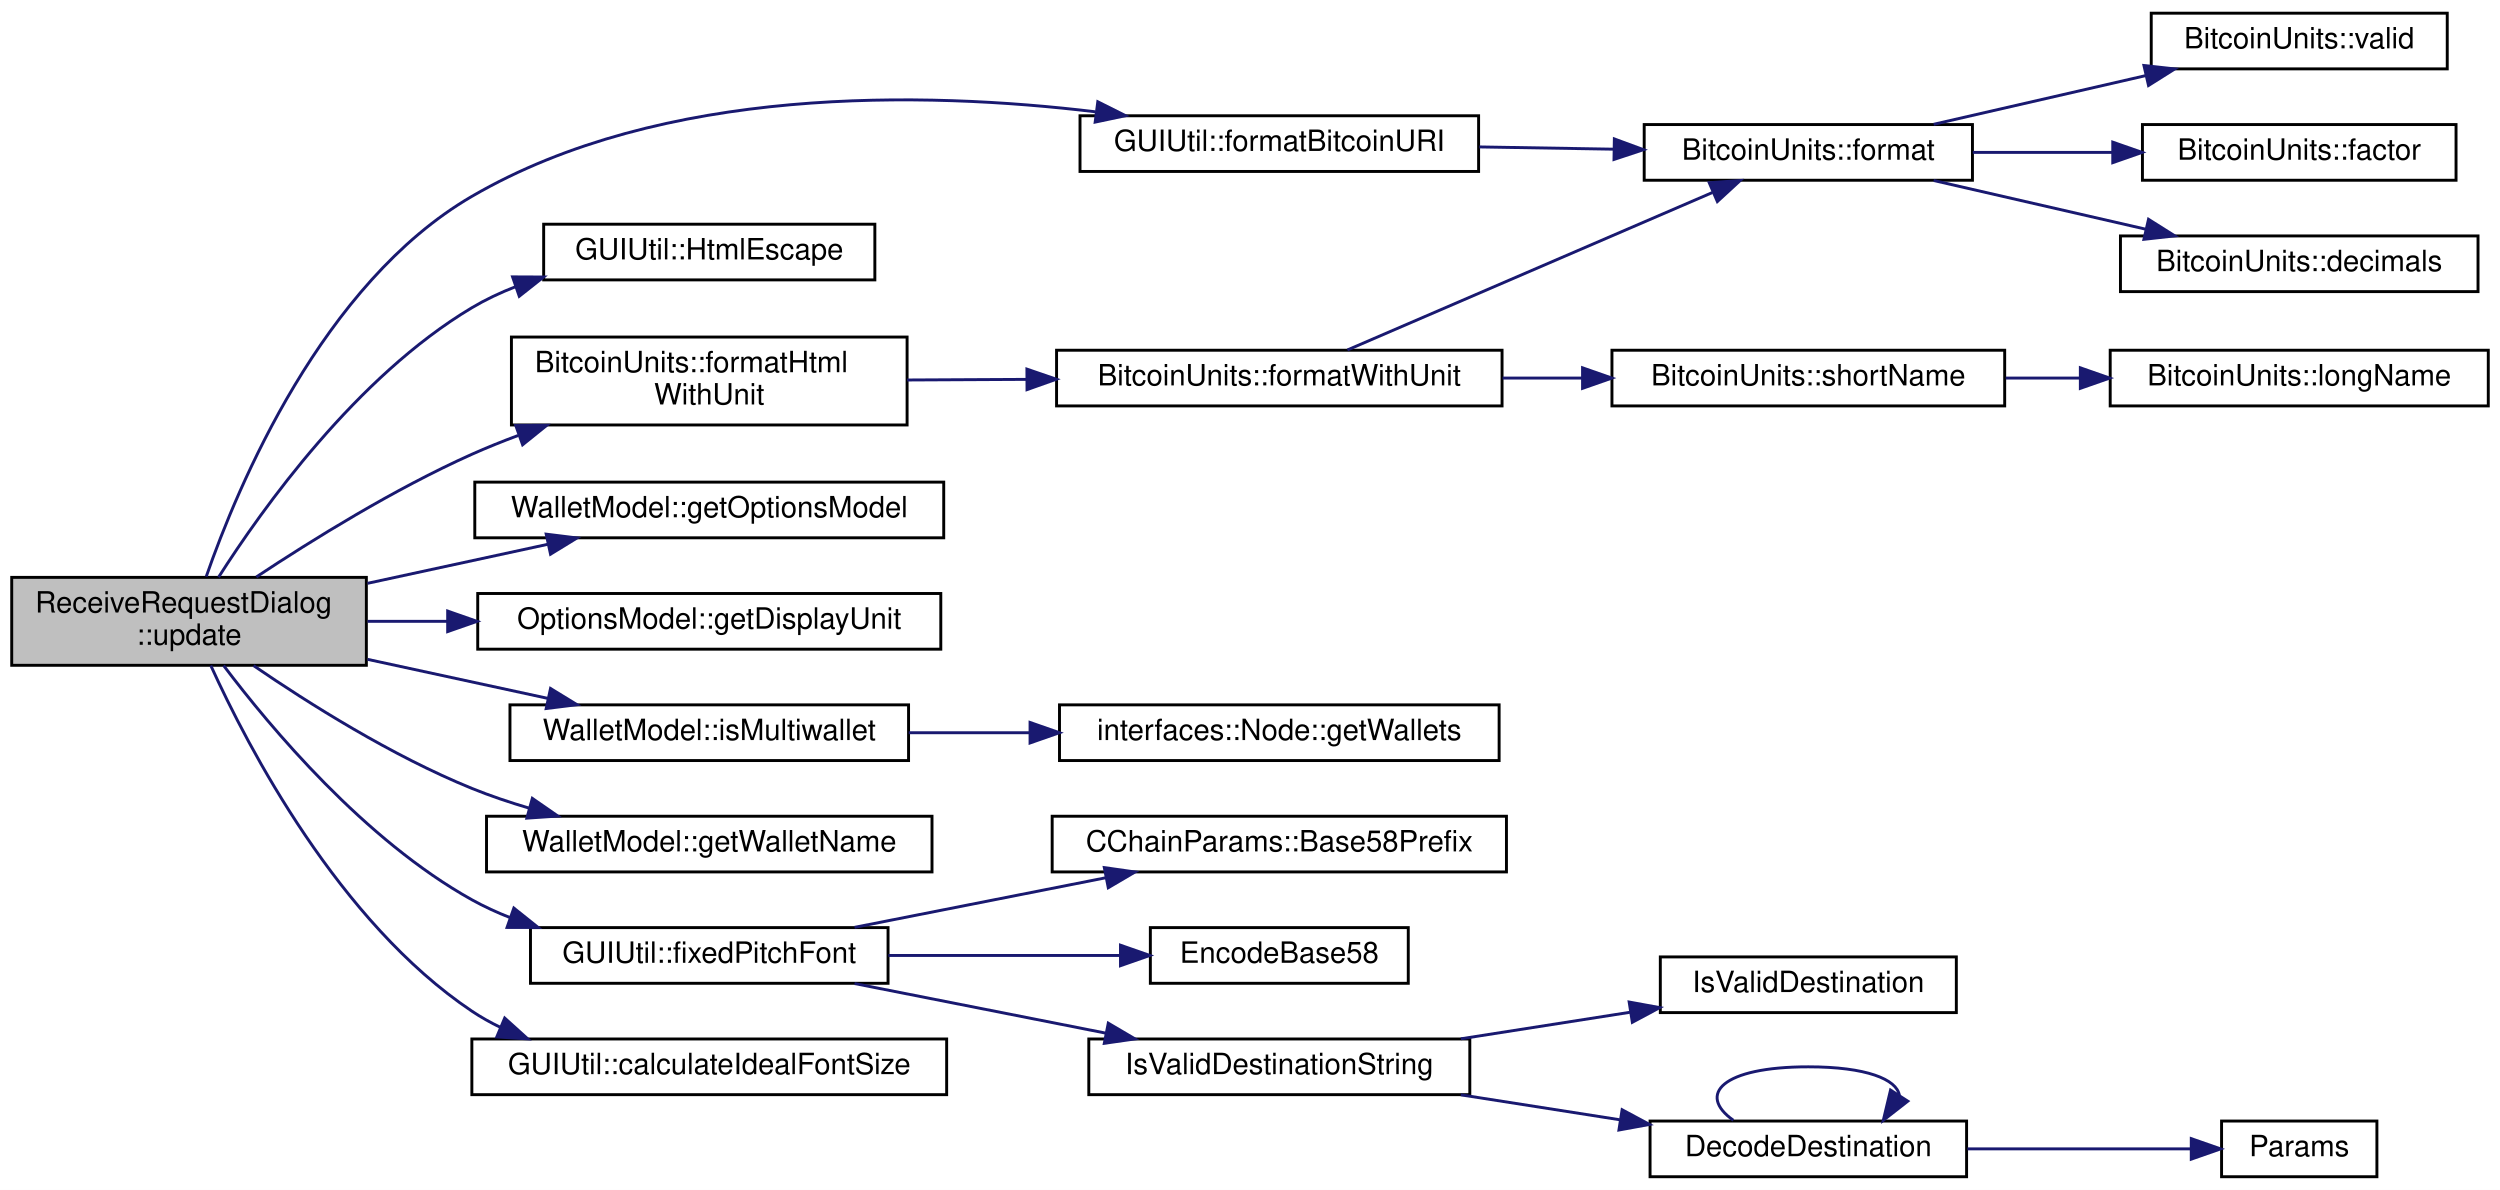
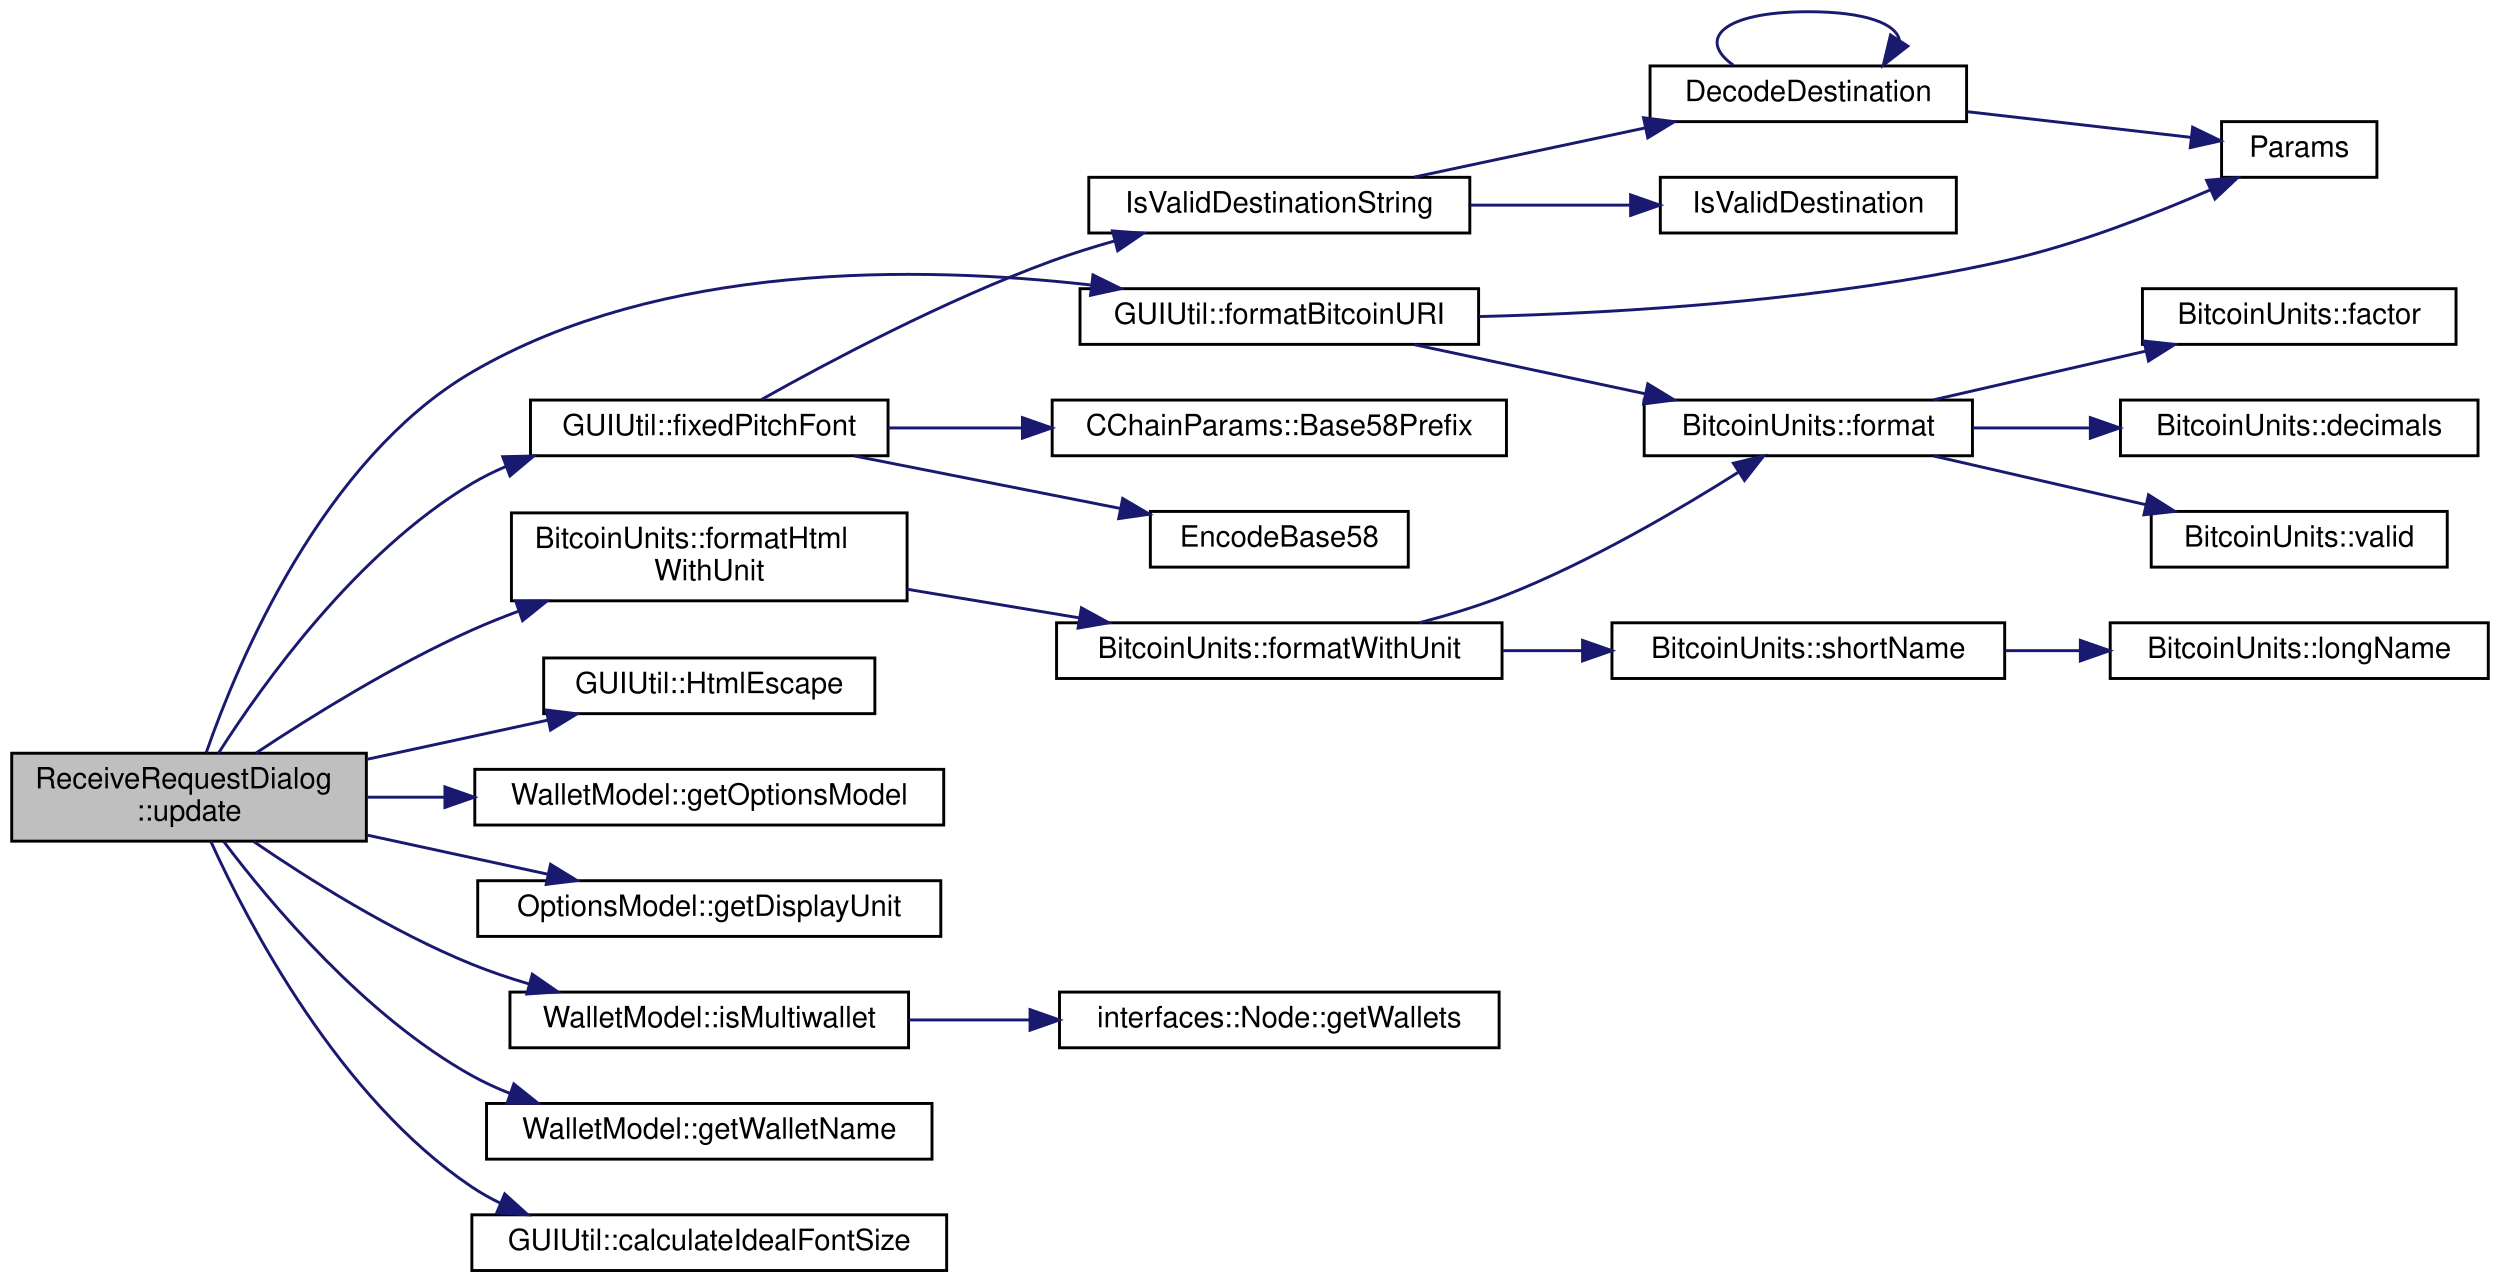
- <svg xmlns="http://www.w3.org/2000/svg" xmlns:xlink="http://www.w3.org/1999/xlink" width="853pt" height="406pt" viewBox="0.00 0.00 853.00 406.00">
-   <g id="graph0" class="graph" transform="scale(1 1) rotate(0) translate(4 402)">
-     <polygon fill="white" stroke="none" points="-4,4 -4,-402 849,-402 849,4 -4,4" />
+ <svg xmlns="http://www.w3.org/2000/svg" xmlns:xlink="http://www.w3.org/1999/xlink" width="853pt" height="438pt" viewBox="0.00 0.00 853.00 438.00">
+   <g id="graph0" class="graph" transform="scale(1 1) rotate(0) translate(4 434)">
+     <polygon fill="white" stroke="none" points="-4,4 -4,-434 849,-434 849,4 -4,4" />
    <g id="node1" class="node">
-       <polygon fill="#bfbfbf" stroke="black" points="0,-175 0,-205 121,-205 121,-175 0,-175" />
-       <text text-anchor="start" x="8" y="-193" font-family="Helvetica,sans-Serif" font-size="10.00">ReceiveRequestDialog</text>
-       <text text-anchor="middle" x="60.5" y="-182" font-family="Helvetica,sans-Serif" font-size="10.00">::update</text>
+       <polygon fill="#bfbfbf" stroke="black" points="0,-147 0,-177 121,-177 121,-147 0,-147" />
+       <text text-anchor="start" x="8" y="-165" font-family="Helvetica,sans-Serif" font-size="10.00">ReceiveRequestDialog</text>
+       <text text-anchor="middle" x="60.5" y="-154" font-family="Helvetica,sans-Serif" font-size="10.00">::update</text>
    </g>
    <g id="node2" class="node">
      <g id="a_node2">
        <a xlink:href="namespace_g_u_i_util.html#ab9d4ba8e8713eebbe4e5eb7cd1ba479e" target="_top" xlink:title="GUIUtil::formatBitcoinURI">
-           <polygon fill="white" stroke="black" points="364.5,-343.5 364.5,-362.5 500.5,-362.5 500.5,-343.5 364.5,-343.5" />
-           <text text-anchor="middle" x="432.5" y="-350.5" font-family="Helvetica,sans-Serif" font-size="10.00">GUIUtil::formatBitcoinURI</text>
+           <polygon fill="white" stroke="black" points="364.5,-316.5 364.5,-335.5 500.5,-335.5 500.5,-316.5 364.5,-316.5" />
+           <text text-anchor="middle" x="432.5" y="-323.5" font-family="Helvetica,sans-Serif" font-size="10.00">GUIUtil::formatBitcoinURI</text>
        </a>
      </g>
    </g>
    <g id="edge1" class="edge">
-       <path fill="none" stroke="midnightblue" d="M66.363,-205.265C77.082,-236.077 105.934,-305.289 157,-335 222.033,-372.837 310.98,-370.921 369.78,-363.851" />
-       <polygon fill="midnightblue" stroke="midnightblue" points="370.563,-367.279 380.033,-362.529 369.668,-360.336 370.563,-367.279" />
-     </g>
-     <g id="node7" class="node">
-       <g id="a_node7">
-         <a xlink:href="namespace_g_u_i_util.html#a2d4b7f2c11ebc4b97af10bc20d19b1b2" target="_top" xlink:title="GUIUtil::HtmlEscape">
-           <polygon fill="white" stroke="black" points="181.5,-306.5 181.5,-325.5 294.5,-325.5 294.5,-306.5 181.5,-306.5" />
-           <text text-anchor="middle" x="238" y="-313.5" font-family="Helvetica,sans-Serif" font-size="10.00">GUIUtil::HtmlEscape</text>
-         </a>
-       </g>
-     </g>
-     <g id="edge6" class="edge">
-       <path fill="none" stroke="midnightblue" d="M70.575,-205.063C85.53,-228.526 117.649,-273.537 157,-297 161.675,-299.787 166.731,-302.166 171.952,-304.195" />
-       <polygon fill="midnightblue" stroke="midnightblue" points="170.886,-307.53 181.481,-307.485 173.17,-300.913 170.886,-307.53" />
+       <path fill="none" stroke="midnightblue" d="M66.372,-177.25C77.108,-208.033 105.988,-277.197 157,-307 221.397,-344.623 309.344,-343.423 368.164,-336.76" />
+       <polygon fill="midnightblue" stroke="midnightblue" points="368.93,-340.192 378.433,-335.508 368.083,-333.244 368.93,-340.192" />
    </g>
    <g id="node8" class="node">
      <g id="a_node8">
+         <a xlink:href="namespace_g_u_i_util.html#a2d4b7f2c11ebc4b97af10bc20d19b1b2" target="_top" xlink:title="GUIUtil::HtmlEscape">
+           <polygon fill="white" stroke="black" points="181.5,-190.5 181.5,-209.5 294.5,-209.5 294.5,-190.5 181.5,-190.5" />
+           <text text-anchor="middle" x="238" y="-197.5" font-family="Helvetica,sans-Serif" font-size="10.00">GUIUtil::HtmlEscape</text>
+         </a>
+       </g>
+     </g>
+     <g id="edge7" class="edge">
+       <path fill="none" stroke="midnightblue" d="M121.406,-174.971C141.362,-179.292 163.462,-184.077 182.947,-188.296" />
+       <polygon fill="midnightblue" stroke="midnightblue" points="182.359,-191.75 192.873,-190.445 183.84,-184.908 182.359,-191.75" />
+     </g>
+     <g id="node9" class="node">
+       <g id="a_node9">
        <a xlink:href="class_bitcoin_units.html#a5f4ef08b81386d393a16001bdfef5d56" target="_top" xlink:title="Format as HTML string (with unit) ">
-           <polygon fill="white" stroke="black" points="170.5,-257 170.5,-287 305.5,-287 305.5,-257 170.5,-257" />
-           <text text-anchor="start" x="178.5" y="-275" font-family="Helvetica,sans-Serif" font-size="10.00">BitcoinUnits::formatHtml</text>
-           <text text-anchor="middle" x="238" y="-264" font-family="Helvetica,sans-Serif" font-size="10.00">WithUnit</text>
-         </a>
-       </g>
-     </g>
-     <g id="edge7" class="edge">
-       <path fill="none" stroke="midnightblue" d="M83.462,-205.144C102.317,-217.64 130.56,-235.177 157,-247 162.064,-249.265 167.395,-251.409 172.799,-253.419" />
-       <polygon fill="midnightblue" stroke="midnightblue" points="171.972,-256.84 182.567,-256.889 174.315,-250.243 171.972,-256.84" />
-     </g>
-     <g id="node12" class="node">
-       <g id="a_node12">
-         <a xlink:href="class_wallet_model.html#a96d53e56b3f8f07537ea2523f7a7d300" target="_top" xlink:title="WalletModel::getOptionsModel">
-           <polygon fill="white" stroke="black" points="158,-218.5 158,-237.5 318,-237.5 318,-218.5 158,-218.5" />
-           <text text-anchor="middle" x="238" y="-225.5" font-family="Helvetica,sans-Serif" font-size="10.00">WalletModel::getOptionsModel</text>
-         </a>
-       </g>
-     </g>
-     <g id="edge12" class="edge">
-       <path fill="none" stroke="midnightblue" d="M121.406,-202.971C141.362,-207.292 163.462,-212.077 182.947,-216.296" />
-       <polygon fill="midnightblue" stroke="midnightblue" points="182.359,-219.75 192.873,-218.445 183.84,-212.908 182.359,-219.75" />
+           <polygon fill="white" stroke="black" points="170.5,-229 170.5,-259 305.5,-259 305.5,-229 170.5,-229" />
+           <text text-anchor="start" x="178.5" y="-247" font-family="Helvetica,sans-Serif" font-size="10.00">BitcoinUnits::formatHtml</text>
+           <text text-anchor="middle" x="238" y="-236" font-family="Helvetica,sans-Serif" font-size="10.00">WithUnit</text>
+         </a>
+       </g>
+     </g>
+     <g id="edge8" class="edge">
+       <path fill="none" stroke="midnightblue" d="M83.462,-177.144C102.317,-189.64 130.56,-207.177 157,-219 162.064,-221.265 167.395,-223.409 172.799,-225.419" />
+       <polygon fill="midnightblue" stroke="midnightblue" points="171.972,-228.84 182.567,-228.889 174.315,-222.243 171.972,-228.84" />
    </g>
    <g id="node13" class="node">
      <g id="a_node13">
-         <a xlink:href="class_options_model.html#a3a78bccf5eeaa4fc27e408adbaf64087" target="_top" xlink:title="OptionsModel::getDisplayUnit">
-           <polygon fill="white" stroke="black" points="159,-180.5 159,-199.5 317,-199.5 317,-180.5 159,-180.5" />
-           <text text-anchor="middle" x="238" y="-187.5" font-family="Helvetica,sans-Serif" font-size="10.00">OptionsModel::getDisplayUnit</text>
+         <a xlink:href="class_wallet_model.html#a96d53e56b3f8f07537ea2523f7a7d300" target="_top" xlink:title="WalletModel::getOptionsModel">
+           <polygon fill="white" stroke="black" points="158,-152.5 158,-171.5 318,-171.5 318,-152.5 158,-152.5" />
+           <text text-anchor="middle" x="238" y="-159.5" font-family="Helvetica,sans-Serif" font-size="10.00">WalletModel::getOptionsModel</text>
        </a>
      </g>
    </g>
    <g id="edge13" class="edge">
-       <path fill="none" stroke="midnightblue" d="M121.406,-190C130.23,-190 139.473,-190 148.723,-190" />
-       <polygon fill="midnightblue" stroke="midnightblue" points="148.744,-193.5 158.744,-190 148.744,-186.5 148.744,-193.5" />
+       <path fill="none" stroke="midnightblue" d="M121.406,-162C129.92,-162 138.823,-162 147.747,-162" />
+       <polygon fill="midnightblue" stroke="midnightblue" points="147.812,-165.5 157.812,-162 147.812,-158.5 147.812,-165.5" />
    </g>
    <g id="node14" class="node">
      <g id="a_node14">
+         <a xlink:href="class_options_model.html#a3a78bccf5eeaa4fc27e408adbaf64087" target="_top" xlink:title="OptionsModel::getDisplayUnit">
+           <polygon fill="white" stroke="black" points="159,-114.5 159,-133.5 317,-133.5 317,-114.5 159,-114.5" />
+           <text text-anchor="middle" x="238" y="-121.5" font-family="Helvetica,sans-Serif" font-size="10.00">OptionsModel::getDisplayUnit</text>
+         </a>
+       </g>
+     </g>
+     <g id="edge14" class="edge">
+       <path fill="none" stroke="midnightblue" d="M121.406,-149.029C141.362,-144.708 163.462,-139.923 182.947,-135.704" />
+       <polygon fill="midnightblue" stroke="midnightblue" points="183.84,-139.092 192.873,-133.555 182.359,-132.25 183.84,-139.092" />
+     </g>
+     <g id="node15" class="node">
+       <g id="a_node15">
        <a xlink:href="class_wallet_model.html#aca9e7e5008249180622c5c5c915bccb0" target="_top" xlink:title="WalletModel::isMultiwallet">
-           <polygon fill="white" stroke="black" points="170,-142.5 170,-161.5 306,-161.5 306,-142.5 170,-142.5" />
-           <text text-anchor="middle" x="238" y="-149.5" font-family="Helvetica,sans-Serif" font-size="10.00">WalletModel::isMultiwallet</text>
-         </a>
-       </g>
-     </g>
-     <g id="edge14" class="edge">
-       <path fill="none" stroke="midnightblue" d="M121.406,-177.029C141.362,-172.708 163.462,-167.923 182.947,-163.704" />
-       <polygon fill="midnightblue" stroke="midnightblue" points="183.84,-167.092 192.873,-161.555 182.359,-160.25 183.84,-167.092" />
-     </g>
-     <g id="node16" class="node">
-       <g id="a_node16">
-         <a xlink:href="class_wallet_model.html#a34fb5c7389d5fc46ae67cec7e4c92cdc" target="_top" xlink:title="WalletModel::getWalletName">
-           <polygon fill="white" stroke="black" points="162,-104.5 162,-123.5 314,-123.5 314,-104.5 162,-104.5" />
-           <text text-anchor="middle" x="238" y="-111.5" font-family="Helvetica,sans-Serif" font-size="10.00">WalletModel::getWalletName</text>
-         </a>
-       </g>
-     </g>
-     <g id="edge16" class="edge">
-       <path fill="none" stroke="midnightblue" d="M82.514,-174.888C101.238,-162.065 129.807,-144.04 157,-133 163.221,-130.475 169.856,-128.236 176.543,-126.264" />
-       <polygon fill="midnightblue" stroke="midnightblue" points="177.627,-129.595 186.336,-123.562 175.765,-122.847 177.627,-129.595" />
+           <polygon fill="white" stroke="black" points="170,-76.5 170,-95.5 306,-95.5 306,-76.5 170,-76.5" />
+           <text text-anchor="middle" x="238" y="-83.5" font-family="Helvetica,sans-Serif" font-size="10.00">WalletModel::isMultiwallet</text>
+         </a>
+       </g>
+     </g>
+     <g id="edge15" class="edge">
+       <path fill="none" stroke="midnightblue" d="M82.514,-146.888C101.238,-134.065 129.807,-116.04 157,-105 163.221,-102.475 169.856,-100.236 176.543,-98.263" />
+       <polygon fill="midnightblue" stroke="midnightblue" points="177.627,-101.595 186.336,-95.562 175.765,-94.847 177.627,-101.595" />
    </g>
    <g id="node17" class="node">
      <g id="a_node17">
+         <a xlink:href="class_wallet_model.html#a34fb5c7389d5fc46ae67cec7e4c92cdc" target="_top" xlink:title="WalletModel::getWalletName">
+           <polygon fill="white" stroke="black" points="162,-38.5 162,-57.5 314,-57.5 314,-38.5 162,-38.5" />
+           <text text-anchor="middle" x="238" y="-45.5" font-family="Helvetica,sans-Serif" font-size="10.00">WalletModel::getWalletName</text>
+         </a>
+       </g>
+     </g>
+     <g id="edge17" class="edge">
+       <path fill="none" stroke="midnightblue" d="M72.295,-146.913C88.307,-125.695 120.425,-87.362 157,-67 161.147,-64.691 165.567,-62.662 170.118,-60.878" />
+       <polygon fill="midnightblue" stroke="midnightblue" points="171.322,-64.164 179.599,-57.55 169.004,-57.559 171.322,-64.164" />
+     </g>
+     <g id="node18" class="node">
+       <g id="a_node18">
        <a xlink:href="namespace_g_u_i_util.html#af6b9624383a5313a5d856c59913b599b" target="_top" xlink:title="GUIUtil::fixedPitchFont">
-           <polygon fill="white" stroke="black" points="177,-66.5 177,-85.5 299,-85.5 299,-66.5 177,-66.5" />
-           <text text-anchor="middle" x="238" y="-73.5" font-family="Helvetica,sans-Serif" font-size="10.00">GUIUtil::fixedPitchFont</text>
-         </a>
-       </g>
-     </g>
-     <g id="edge17" class="edge">
-       <path fill="none" stroke="midnightblue" d="M72.295,-174.913C88.307,-153.695 120.425,-115.362 157,-95 161.147,-92.691 165.567,-90.662 170.118,-88.878" />
-       <polygon fill="midnightblue" stroke="midnightblue" points="171.322,-92.164 179.599,-85.55 169.004,-85.559 171.322,-92.164" />
+           <polygon fill="white" stroke="black" points="177,-278.5 177,-297.5 299,-297.5 299,-278.5 177,-278.5" />
+           <text text-anchor="middle" x="238" y="-285.5" font-family="Helvetica,sans-Serif" font-size="10.00">GUIUtil::fixedPitchFont</text>
+         </a>
+       </g>
+     </g>
+     <g id="edge18" class="edge">
+       <path fill="none" stroke="midnightblue" d="M70.575,-177.063C85.53,-200.526 117.649,-245.537 157,-269 160.655,-271.179 164.544,-273.109 168.563,-274.817" />
+       <polygon fill="midnightblue" stroke="midnightblue" points="167.534,-278.17 178.126,-278.415 169.999,-271.618 167.534,-278.17" />
    </g>
    <g id="node24" class="node">
      <g id="a_node24">
        <a xlink:href="namespace_g_u_i_util.html#afeddfe0c71ab8039dc1fe0b7255eacd7" target="_top" xlink:title="GUIUtil::calculateIdealFontSize">
-           <polygon fill="white" stroke="black" points="157,-28.5 157,-47.5 319,-47.5 319,-28.5 157,-28.5" />
-           <text text-anchor="middle" x="238" y="-35.5" font-family="Helvetica,sans-Serif" font-size="10.00">GUIUtil::calculateIdealFontSize</text>
-         </a>
-       </g>
-     </g>
-     <g id="edge25" class="edge">
-       <path fill="none" stroke="midnightblue" d="M67.922,-174.918C80.615,-147.009 111.667,-87.394 157,-57 160.087,-54.931 163.372,-53.086 166.785,-51.441" />
-       <polygon fill="midnightblue" stroke="midnightblue" points="168.205,-54.641 176.067,-47.538 165.492,-48.188 168.205,-54.641" />
+           <polygon fill="white" stroke="black" points="157,-0.5 157,-19.5 319,-19.5 319,-0.5 157,-0.5" />
+           <text text-anchor="middle" x="238" y="-7.5" font-family="Helvetica,sans-Serif" font-size="10.00">GUIUtil::calculateIdealFontSize</text>
+         </a>
+       </g>
+     </g>
+     <g id="edge26" class="edge">
+       <path fill="none" stroke="midnightblue" d="M67.922,-146.918C80.615,-119.009 111.667,-59.394 157,-29 160.087,-26.931 163.372,-25.086 166.785,-23.441" />
+       <polygon fill="midnightblue" stroke="midnightblue" points="168.205,-26.641 176.067,-19.538 165.492,-20.188 168.205,-26.641" />
    </g>
    <g id="node3" class="node">
      <g id="a_node3">
-         <a xlink:href="class_bitcoin_units.html#ab07437e5a788c80a82d75e3714bd3925" target="_top" xlink:title="Format as string. ">
-           <polygon fill="white" stroke="black" points="557,-340.5 557,-359.5 669,-359.5 669,-340.5 557,-340.5" />
-           <text text-anchor="middle" x="613" y="-347.5" font-family="Helvetica,sans-Serif" font-size="10.00">BitcoinUnits::format</text>
+         <a xlink:href="chainparams_8cpp.html#ace5c5b706d71a324a417dd2db394fd4a" target="_top" xlink:title="Return the currently selected parameters. ">
+           <polygon fill="white" stroke="black" points="754,-373.5 754,-392.5 807,-392.5 807,-373.5 754,-373.5" />
+           <text text-anchor="middle" x="780.5" y="-380.5" font-family="Helvetica,sans-Serif" font-size="10.00">Params</text>
        </a>
      </g>
    </g>
    <g id="edge2" class="edge">
-       <path fill="none" stroke="midnightblue" d="M500.729,-351.87C515.744,-351.618 531.647,-351.35 546.588,-351.099" />
-       <polygon fill="midnightblue" stroke="midnightblue" points="546.815,-354.596 556.755,-350.928 546.697,-347.597 546.815,-354.596" />
+       <path fill="none" stroke="midnightblue" d="M500.704,-325.991C550.705,-327.231 620.322,-331.6 680,-345 704.386,-350.476 730.759,-360.762 750.222,-369.253" />
+       <polygon fill="midnightblue" stroke="midnightblue" points="748.894,-372.493 759.452,-373.371 751.746,-366.101 748.894,-372.493" />
    </g>
    <g id="node4" class="node">
      <g id="a_node4">
-         <a xlink:href="class_bitcoin_units.html#a81cbc41480adfb600dad79711d336e5f" target="_top" xlink:title="Is unit ID valid? ">
-           <polygon fill="white" stroke="black" points="730,-378.5 730,-397.5 831,-397.5 831,-378.5 730,-378.5" />
-           <text text-anchor="middle" x="780.5" y="-385.5" font-family="Helvetica,sans-Serif" font-size="10.00">BitcoinUnits::valid</text>
+         <a xlink:href="class_bitcoin_units.html#ab07437e5a788c80a82d75e3714bd3925" target="_top" xlink:title="Format as string. ">
+           <polygon fill="white" stroke="black" points="557,-278.5 557,-297.5 669,-297.5 669,-278.5 557,-278.5" />
+           <text text-anchor="middle" x="613" y="-285.5" font-family="Helvetica,sans-Serif" font-size="10.00">BitcoinUnits::format</text>
        </a>
      </g>
    </g>
    <g id="edge3" class="edge">
-       <path fill="none" stroke="midnightblue" d="M655.763,-359.589C677.701,-364.626 704.78,-370.844 728.008,-376.177" />
-       <polygon fill="midnightblue" stroke="midnightblue" points="727.508,-379.653 738.038,-378.48 729.075,-372.831 727.508,-379.653" />
+       <path fill="none" stroke="midnightblue" d="M478.543,-316.411C502.523,-311.306 532.198,-304.989 557.472,-299.608" />
+       <polygon fill="midnightblue" stroke="midnightblue" points="558.229,-303.026 567.281,-297.52 556.771,-296.179 558.229,-303.026" />
    </g>
    <g id="node5" class="node">
      <g id="a_node5">
-         <a xlink:href="class_bitcoin_units.html#ae967b9e6ecbb8f041bfe398d27533b09" target="_top" xlink:title="Number of Satoshis (1e-8) per unit. ">
-           <polygon fill="white" stroke="black" points="727,-340.5 727,-359.5 834,-359.5 834,-340.5 727,-340.5" />
-           <text text-anchor="middle" x="780.5" y="-347.5" font-family="Helvetica,sans-Serif" font-size="10.00">BitcoinUnits::factor</text>
+         <a xlink:href="class_bitcoin_units.html#a81cbc41480adfb600dad79711d336e5f" target="_top" xlink:title="Is unit ID valid? ">
+           <polygon fill="white" stroke="black" points="730,-240.5 730,-259.5 831,-259.5 831,-240.5 730,-240.5" />
+           <text text-anchor="middle" x="780.5" y="-247.5" font-family="Helvetica,sans-Serif" font-size="10.00">BitcoinUnits::valid</text>
        </a>
      </g>
    </g>
    <g id="edge4" class="edge">
-       <path fill="none" stroke="midnightblue" d="M669.109,-350C684.382,-350 701.074,-350 716.748,-350" />
-       <polygon fill="midnightblue" stroke="midnightblue" points="716.875,-353.5 726.875,-350 716.875,-346.5 716.875,-353.5" />
+       <path fill="none" stroke="midnightblue" d="M655.763,-278.411C677.701,-273.374 704.78,-267.156 728.008,-261.823" />
+       <polygon fill="midnightblue" stroke="midnightblue" points="729.075,-265.169 738.038,-259.52 727.508,-258.347 729.075,-265.169" />
    </g>
    <g id="node6" class="node">
      <g id="a_node6">
+         <a xlink:href="class_bitcoin_units.html#ae967b9e6ecbb8f041bfe398d27533b09" target="_top" xlink:title="Number of Satoshis (1e-8) per unit. ">
+           <polygon fill="white" stroke="black" points="727,-316.5 727,-335.5 834,-335.5 834,-316.5 727,-316.5" />
+           <text text-anchor="middle" x="780.5" y="-323.5" font-family="Helvetica,sans-Serif" font-size="10.00">BitcoinUnits::factor</text>
+         </a>
+       </g>
+     </g>
+     <g id="edge5" class="edge">
+       <path fill="none" stroke="midnightblue" d="M655.763,-297.589C677.701,-302.626 704.78,-308.844 728.008,-314.177" />
+       <polygon fill="midnightblue" stroke="midnightblue" points="727.508,-317.653 738.038,-316.48 729.075,-310.831 727.508,-317.653" />
+     </g>
+     <g id="node7" class="node">
+       <g id="a_node7">
        <a xlink:href="class_bitcoin_units.html#a3f0fc21634520ea06c684ba0d7e25f2f" target="_top" xlink:title="Number of decimals left. ">
-           <polygon fill="white" stroke="black" points="719.5,-302.5 719.5,-321.5 841.5,-321.5 841.5,-302.5 719.5,-302.5" />
-           <text text-anchor="middle" x="780.5" y="-309.5" font-family="Helvetica,sans-Serif" font-size="10.00">BitcoinUnits::decimals</text>
-         </a>
-       </g>
-     </g>
-     <g id="edge5" class="edge">
-       <path fill="none" stroke="midnightblue" d="M655.763,-340.411C677.701,-335.374 704.78,-329.156 728.008,-323.823" />
-       <polygon fill="midnightblue" stroke="midnightblue" points="729.075,-327.169 738.038,-321.52 727.508,-320.347 729.075,-327.169" />
-     </g>
-     <g id="node9" class="node">
-       <g id="a_node9">
-         <a xlink:href="class_bitcoin_units.html#aef9fb7509257bc84ee459d7f0c663020" target="_top" xlink:title="Format as string (with unit) ">
-           <polygon fill="white" stroke="black" points="356.5,-263.5 356.5,-282.5 508.5,-282.5 508.5,-263.5 356.5,-263.5" />
-           <text text-anchor="middle" x="432.5" y="-270.5" font-family="Helvetica,sans-Serif" font-size="10.00">BitcoinUnits::formatWithUnit</text>
-         </a>
-       </g>
-     </g>
-     <g id="edge8" class="edge">
-       <path fill="none" stroke="midnightblue" d="M305.517,-272.346C318.594,-272.413 332.482,-272.486 346.079,-272.556" />
-       <polygon fill="midnightblue" stroke="midnightblue" points="346.383,-276.058 356.401,-272.61 346.419,-269.058 346.383,-276.058" />
-     </g>
-     <g id="edge9" class="edge">
-       <path fill="none" stroke="midnightblue" d="M455.746,-282.596C487.097,-296.12 544.443,-320.858 580.262,-336.309" />
-       <polygon fill="midnightblue" stroke="midnightblue" points="579.186,-339.657 589.754,-340.404 581.959,-333.229 579.186,-339.657" />
+           <polygon fill="white" stroke="black" points="719.5,-278.5 719.5,-297.5 841.5,-297.5 841.5,-278.5 719.5,-278.5" />
+           <text text-anchor="middle" x="780.5" y="-285.5" font-family="Helvetica,sans-Serif" font-size="10.00">BitcoinUnits::decimals</text>
+         </a>
+       </g>
+     </g>
+     <g id="edge6" class="edge">
+       <path fill="none" stroke="midnightblue" d="M669.109,-288C681.922,-288 695.735,-288 709.106,-288" />
+       <polygon fill="midnightblue" stroke="midnightblue" points="709.222,-291.5 719.222,-288 709.222,-284.5 709.222,-291.5" />
    </g>
    <g id="node10" class="node">
      <g id="a_node10">
-         <a xlink:href="class_bitcoin_units.html#af65eb534385613f176593cc7545136d0" target="_top" xlink:title="Short name. ">
-           <polygon fill="white" stroke="black" points="546,-263.5 546,-282.5 680,-282.5 680,-263.5 546,-263.5" />
-           <text text-anchor="middle" x="613" y="-270.5" font-family="Helvetica,sans-Serif" font-size="10.00">BitcoinUnits::shortName</text>
-         </a>
-       </g>
+         <a xlink:href="class_bitcoin_units.html#aef9fb7509257bc84ee459d7f0c663020" target="_top" xlink:title="Format as string (with unit) ">
+           <polygon fill="white" stroke="black" points="356.5,-202.5 356.5,-221.5 508.5,-221.5 508.5,-202.5 356.5,-202.5" />
+           <text text-anchor="middle" x="432.5" y="-209.5" font-family="Helvetica,sans-Serif" font-size="10.00">BitcoinUnits::formatWithUnit</text>
+         </a>
+       </g>
+     </g>
+     <g id="edge9" class="edge">
+       <path fill="none" stroke="midnightblue" d="M305.517,-232.943C324.494,-229.788 345.18,-226.349 364.202,-223.187" />
+       <polygon fill="midnightblue" stroke="midnightblue" points="364.987,-226.605 374.278,-221.512 363.839,-219.7 364.987,-226.605" />
    </g>
    <g id="edge10" class="edge">
-       <path fill="none" stroke="midnightblue" d="M508.683,-273C517.682,-273 526.877,-273 535.89,-273" />
-       <polygon fill="midnightblue" stroke="midnightblue" points="535.967,-276.5 545.967,-273 535.967,-269.5 535.967,-276.5" />
+       <path fill="none" stroke="midnightblue" d="M480.24,-221.509C490.218,-224.118 500.583,-227.277 510,-231 538.629,-242.319 569.16,-260.249 589.277,-272.974" />
+       <polygon fill="midnightblue" stroke="midnightblue" points="587.437,-275.952 597.743,-278.412 591.22,-270.063 587.437,-275.952" />
    </g>
    <g id="node11" class="node">
      <g id="a_node11">
+         <a xlink:href="class_bitcoin_units.html#af65eb534385613f176593cc7545136d0" target="_top" xlink:title="Short name. ">
+           <polygon fill="white" stroke="black" points="546,-202.5 546,-221.5 680,-221.5 680,-202.5 546,-202.5" />
+           <text text-anchor="middle" x="613" y="-209.5" font-family="Helvetica,sans-Serif" font-size="10.00">BitcoinUnits::shortName</text>
+         </a>
+       </g>
+     </g>
+     <g id="edge11" class="edge">
+       <path fill="none" stroke="midnightblue" d="M508.683,-212C517.682,-212 526.877,-212 535.89,-212" />
+       <polygon fill="midnightblue" stroke="midnightblue" points="535.967,-215.5 545.967,-212 535.967,-208.5 535.967,-215.5" />
+     </g>
+     <g id="node12" class="node">
+       <g id="a_node12">
        <a xlink:href="class_bitcoin_units.html#a97f983970ff33cae20996ba26ab257cd" target="_top" xlink:title="Long name. ">
-           <polygon fill="white" stroke="black" points="716,-263.5 716,-282.5 845,-282.5 845,-263.5 716,-263.5" />
-           <text text-anchor="middle" x="780.5" y="-270.5" font-family="Helvetica,sans-Serif" font-size="10.00">BitcoinUnits::longName</text>
-         </a>
-       </g>
-     </g>
-     <g id="edge11" class="edge">
-       <path fill="none" stroke="midnightblue" d="M680.362,-273C688.673,-273 697.214,-273 705.631,-273" />
-       <polygon fill="midnightblue" stroke="midnightblue" points="705.813,-276.5 715.813,-273 705.813,-269.5 705.813,-276.5" />
-     </g>
-     <g id="node15" class="node">
-       <g id="a_node15">
+           <polygon fill="white" stroke="black" points="716,-202.5 716,-221.5 845,-221.5 845,-202.5 716,-202.5" />
+           <text text-anchor="middle" x="780.5" y="-209.5" font-family="Helvetica,sans-Serif" font-size="10.00">BitcoinUnits::longName</text>
+         </a>
+       </g>
+     </g>
+     <g id="edge12" class="edge">
+       <path fill="none" stroke="midnightblue" d="M680.362,-212C688.673,-212 697.214,-212 705.631,-212" />
+       <polygon fill="midnightblue" stroke="midnightblue" points="705.813,-215.5 715.813,-212 705.813,-208.5 705.813,-215.5" />
+     </g>
+     <g id="node16" class="node">
+       <g id="a_node16">
        <a xlink:href="classinterfaces_1_1_node.html#a3428e79c308e1a669872b4789e004bfa" target="_top" xlink:title="Return interfaces for accessing wallets (if any). ">
-           <polygon fill="white" stroke="black" points="357.5,-142.5 357.5,-161.5 507.5,-161.5 507.5,-142.5 357.5,-142.5" />
-           <text text-anchor="middle" x="432.5" y="-149.5" font-family="Helvetica,sans-Serif" font-size="10.00">interfaces::Node::getWallets</text>
-         </a>
-       </g>
-     </g>
-     <g id="edge15" class="edge">
-       <path fill="none" stroke="midnightblue" d="M306.057,-152C319.416,-152 333.604,-152 347.449,-152" />
-       <polygon fill="midnightblue" stroke="midnightblue" points="347.454,-155.5 357.454,-152 347.454,-148.5 347.454,-155.5" />
-     </g>
-     <g id="node18" class="node">
-       <g id="a_node18">
-         <a xlink:href="class_c_chain_params.html#a6088d3a4f45d89c90e7e6117c3c5720d" target="_top" xlink:title="CChainParams::Base58Prefix">
-           <polygon fill="white" stroke="black" points="355,-104.5 355,-123.5 510,-123.5 510,-104.5 355,-104.5" />
-           <text text-anchor="middle" x="432.5" y="-111.5" font-family="Helvetica,sans-Serif" font-size="10.00">CChainParams::Base58Prefix</text>
-         </a>
-       </g>
-     </g>
-     <g id="edge18" class="edge">
-       <path fill="none" stroke="midnightblue" d="M287.576,-85.589C313.665,-90.739 346.006,-97.123 373.418,-102.534" />
-       <polygon fill="midnightblue" stroke="midnightblue" points="372.785,-105.977 383.273,-104.48 374.141,-99.109 372.785,-105.977" />
+           <polygon fill="white" stroke="black" points="357.5,-76.5 357.5,-95.5 507.5,-95.5 507.5,-76.5 357.5,-76.5" />
+           <text text-anchor="middle" x="432.5" y="-83.5" font-family="Helvetica,sans-Serif" font-size="10.00">interfaces::Node::getWallets</text>
+         </a>
+       </g>
+     </g>
+     <g id="edge16" class="edge">
+       <path fill="none" stroke="midnightblue" d="M306.057,-86C319.416,-86 333.604,-86 347.449,-86" />
+       <polygon fill="midnightblue" stroke="midnightblue" points="347.454,-89.5 357.454,-86 347.454,-82.5 347.454,-89.5" />
    </g>
    <g id="node19" class="node">
      <g id="a_node19">
-         <a xlink:href="base58_8cpp.html#a8d6f0e9d5df175b4966dcede31dc90ad" target="_top" xlink:title="Why base-58 instead of standard base-64 encoding? ">
-           <polygon fill="white" stroke="black" points="388.5,-66.5 388.5,-85.5 476.5,-85.5 476.5,-66.5 388.5,-66.5" />
-           <text text-anchor="middle" x="432.5" y="-73.5" font-family="Helvetica,sans-Serif" font-size="10.00">EncodeBase58</text>
+         <a xlink:href="class_c_chain_params.html#a6088d3a4f45d89c90e7e6117c3c5720d" target="_top" xlink:title="CChainParams::Base58Prefix">
+           <polygon fill="white" stroke="black" points="355,-278.5 355,-297.5 510,-297.5 510,-278.5 355,-278.5" />
+           <text text-anchor="middle" x="432.5" y="-285.5" font-family="Helvetica,sans-Serif" font-size="10.00">CChainParams::Base58Prefix</text>
        </a>
      </g>
    </g>
    <g id="edge19" class="edge">
-       <path fill="none" stroke="midnightblue" d="M299.116,-76C324.406,-76 353.59,-76 378.11,-76" />
-       <polygon fill="midnightblue" stroke="midnightblue" points="378.308,-79.5 388.308,-76 378.308,-72.5 378.308,-79.5" />
+       <path fill="none" stroke="midnightblue" d="M299.116,-288C313.595,-288 329.35,-288 344.776,-288" />
+       <polygon fill="midnightblue" stroke="midnightblue" points="344.849,-291.5 354.848,-288 344.848,-284.5 344.849,-291.5" />
    </g>
    <g id="node20" class="node">
      <g id="a_node20">
-         <a xlink:href="key__io_8cpp.html#a32169f8eb6ebcce6412b675f9d23d878" target="_top" xlink:title="IsValidDestinationString">
-           <polygon fill="white" stroke="black" points="367.5,-28.5 367.5,-47.5 497.5,-47.5 497.5,-28.5 367.5,-28.5" />
-           <text text-anchor="middle" x="432.5" y="-35.5" font-family="Helvetica,sans-Serif" font-size="10.00">IsValidDestinationString</text>
+         <a xlink:href="base58_8cpp.html#a8d6f0e9d5df175b4966dcede31dc90ad" target="_top" xlink:title="Why base-58 instead of standard base-64 encoding? ">
+           <polygon fill="white" stroke="black" points="388.5,-240.5 388.5,-259.5 476.5,-259.5 476.5,-240.5 388.5,-240.5" />
+           <text text-anchor="middle" x="432.5" y="-247.5" font-family="Helvetica,sans-Serif" font-size="10.00">EncodeBase58</text>
        </a>
      </g>
    </g>
    <g id="edge20" class="edge">
-       <path fill="none" stroke="midnightblue" d="M287.576,-66.411C313.665,-61.261 346.006,-54.877 373.418,-49.466" />
-       <polygon fill="midnightblue" stroke="midnightblue" points="374.141,-52.891 383.273,-47.52 372.785,-46.023 374.141,-52.891" />
+       <path fill="none" stroke="midnightblue" d="M287.576,-278.411C315.153,-272.967 349.715,-266.145 378.058,-260.55" />
+       <polygon fill="midnightblue" stroke="midnightblue" points="379.061,-263.919 388.194,-258.549 377.706,-257.052 379.061,-263.919" />
    </g>
    <g id="node21" class="node">
      <g id="a_node21">
-         <a xlink:href="standard_8cpp.html#adb3a21e4afe9c672720b182ddc7cad7c" target="_top" xlink:title="Check whether a CTxDestination is a CNoDestination. ">
-           <polygon fill="white" stroke="black" points="562.5,-56.5 562.5,-75.5 663.5,-75.5 663.5,-56.5 562.5,-56.5" />
-           <text text-anchor="middle" x="613" y="-63.5" font-family="Helvetica,sans-Serif" font-size="10.00">IsValidDestination</text>
+         <a xlink:href="key__io_8cpp.html#a32169f8eb6ebcce6412b675f9d23d878" target="_top" xlink:title="IsValidDestinationString">
+           <polygon fill="white" stroke="black" points="367.5,-354.5 367.5,-373.5 497.5,-373.5 497.5,-354.5 367.5,-354.5" />
+           <text text-anchor="middle" x="432.5" y="-361.5" font-family="Helvetica,sans-Serif" font-size="10.00">IsValidDestinationString</text>
        </a>
      </g>
    </g>
    <g id="edge21" class="edge">
-       <path fill="none" stroke="midnightblue" d="M494.43,-47.558C513.093,-50.485 533.598,-53.702 552.185,-56.617" />
-       <polygon fill="midnightblue" stroke="midnightblue" points="551.868,-60.11 562.29,-58.202 552.953,-53.195 551.868,-60.11" />
+       <path fill="none" stroke="midnightblue" d="M255.792,-297.676C277.916,-310.089 318.325,-331.609 355,-345 361.805,-347.485 369.067,-349.754 376.305,-351.791" />
+       <polygon fill="midnightblue" stroke="midnightblue" points="375.552,-355.213 386.117,-354.423 377.366,-348.452 375.552,-355.213" />
    </g>
    <g id="node22" class="node">
      <g id="a_node22">
-         <a xlink:href="key__io_8cpp.html#a8a781e21ad4ecccd9c97c7d890ef7d6f" target="_top" xlink:title="DecodeDestination">
-           <polygon fill="white" stroke="black" points="559,-0.5 559,-19.5 667,-19.5 667,-0.5 559,-0.5" />
-           <text text-anchor="middle" x="613" y="-7.5" font-family="Helvetica,sans-Serif" font-size="10.00">DecodeDestination</text>
+         <a xlink:href="standard_8cpp.html#adb3a21e4afe9c672720b182ddc7cad7c" target="_top" xlink:title="Check whether a CTxDestination is a CNoDestination. ">
+           <polygon fill="white" stroke="black" points="562.5,-354.5 562.5,-373.5 663.5,-373.5 663.5,-354.5 562.5,-354.5" />
+           <text text-anchor="middle" x="613" y="-361.5" font-family="Helvetica,sans-Serif" font-size="10.00">IsValidDestination</text>
        </a>
      </g>
    </g>
    <g id="edge22" class="edge">
-       <path fill="none" stroke="midnightblue" d="M494.43,-28.442C511.907,-25.701 530.999,-22.706 548.619,-19.942" />
-       <polygon fill="midnightblue" stroke="midnightblue" points="549.463,-23.353 558.8,-18.345 548.378,-16.437 549.463,-23.353" />
-     </g>
-     <g id="edge23" class="edge">
-       <path fill="none" stroke="midnightblue" d="M587.415,-19.757C574.968,-28.565 583.496,-38 613,-38 632.823,-38 643.177,-33.741 644.063,-28.275" />
-       <polygon fill="midnightblue" stroke="midnightblue" points="646.938,-26.275 638.585,-19.757 641.051,-30.061 646.938,-26.275" />
+       <path fill="none" stroke="midnightblue" d="M497.69,-364C515.487,-364 534.73,-364 552.261,-364" />
+       <polygon fill="midnightblue" stroke="midnightblue" points="552.362,-367.5 562.362,-364 552.362,-360.5 552.362,-367.5" />
    </g>
    <g id="node23" class="node">
      <g id="a_node23">
-         <a xlink:href="chainparams_8cpp.html#ace5c5b706d71a324a417dd2db394fd4a" target="_top" xlink:title="Return the currently selected parameters. ">
-           <polygon fill="white" stroke="black" points="754,-0.5 754,-19.5 807,-19.5 807,-0.5 754,-0.5" />
-           <text text-anchor="middle" x="780.5" y="-7.5" font-family="Helvetica,sans-Serif" font-size="10.00">Params</text>
-         </a>
-       </g>
+         <a xlink:href="key__io_8cpp.html#a8a781e21ad4ecccd9c97c7d890ef7d6f" target="_top" xlink:title="DecodeDestination">
+           <polygon fill="white" stroke="black" points="559,-392.5 559,-411.5 667,-411.5 667,-392.5 559,-392.5" />
+           <text text-anchor="middle" x="613" y="-399.5" font-family="Helvetica,sans-Serif" font-size="10.00">DecodeDestination</text>
+         </a>
+       </g>
+     </g>
+     <g id="edge23" class="edge">
+       <path fill="none" stroke="midnightblue" d="M478.543,-373.589C502.523,-378.694 532.198,-385.011 557.472,-390.392" />
+       <polygon fill="midnightblue" stroke="midnightblue" points="556.771,-393.821 567.281,-392.48 558.229,-386.974 556.771,-393.821" />
+     </g>
+     <g id="edge25" class="edge">
+       <path fill="none" stroke="midnightblue" d="M667.276,-395.884C692.238,-393.018 721.316,-389.68 743.618,-387.119" />
+       <polygon fill="midnightblue" stroke="midnightblue" points="744.125,-390.584 753.661,-385.966 743.327,-383.63 744.125,-390.584" />
    </g>
    <g id="edge24" class="edge">
-       <path fill="none" stroke="midnightblue" d="M667.276,-10C692.238,-10 721.316,-10 743.618,-10" />
-       <polygon fill="midnightblue" stroke="midnightblue" points="743.661,-13.5 753.661,-10 743.66,-6.5 743.661,-13.5" />
+       <path fill="none" stroke="midnightblue" d="M587.415,-411.757C574.968,-420.565 583.496,-430 613,-430 632.823,-430 643.177,-425.741 644.063,-420.275" />
+       <polygon fill="midnightblue" stroke="midnightblue" points="646.938,-418.275 638.585,-411.757 641.051,-422.061 646.938,-418.275" />
    </g>
  </g>
</svg>
